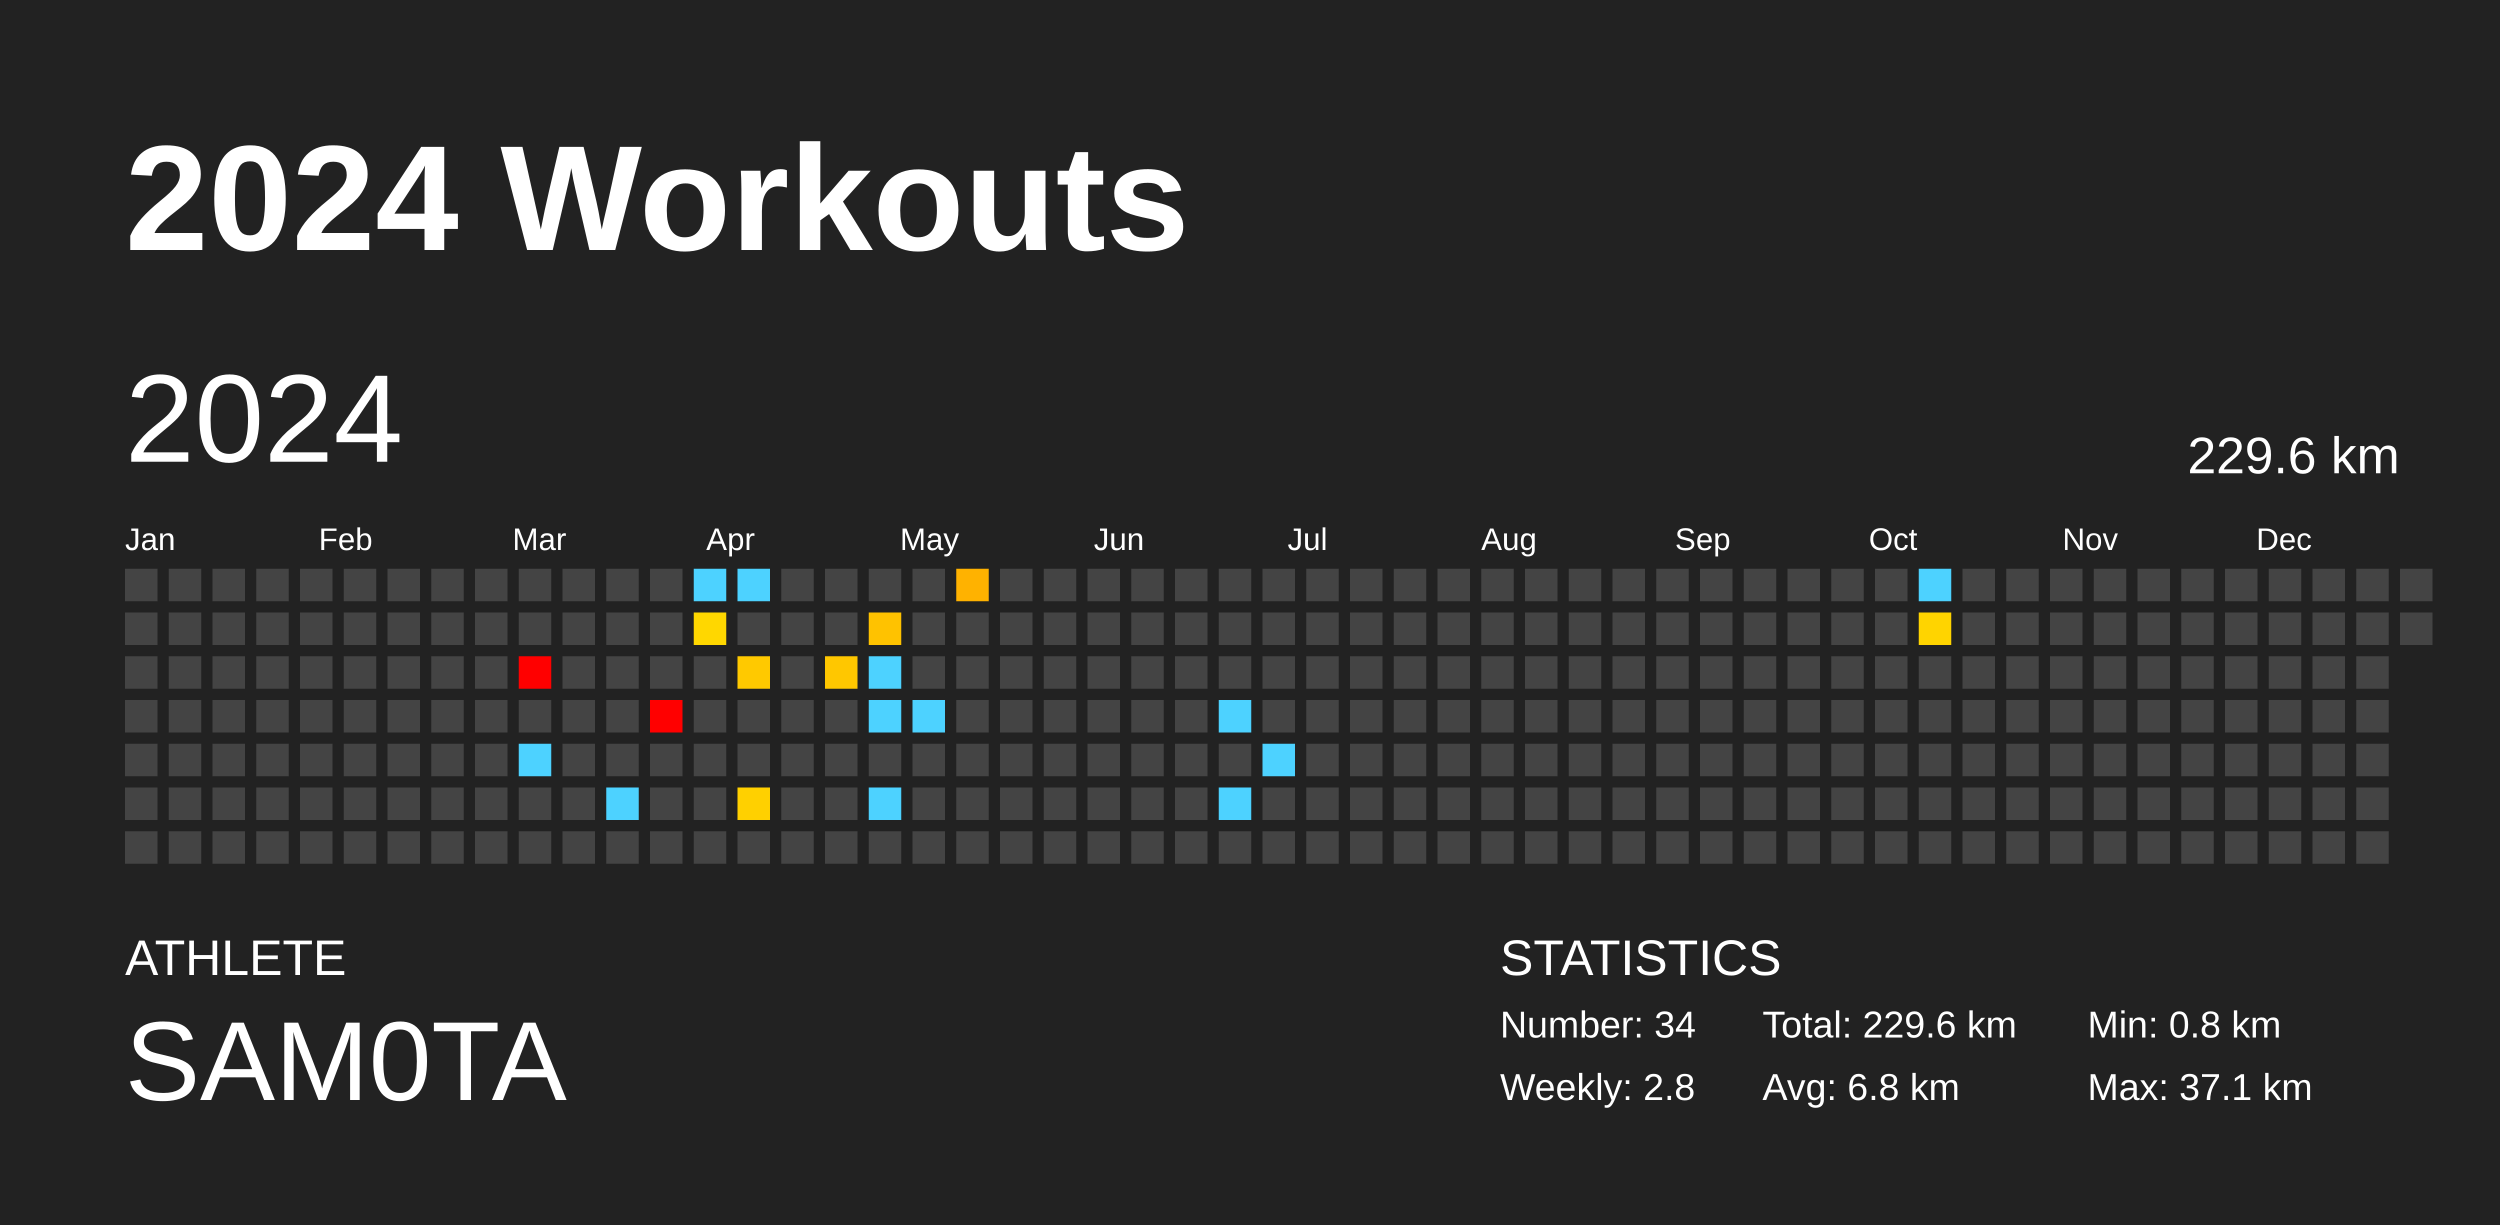
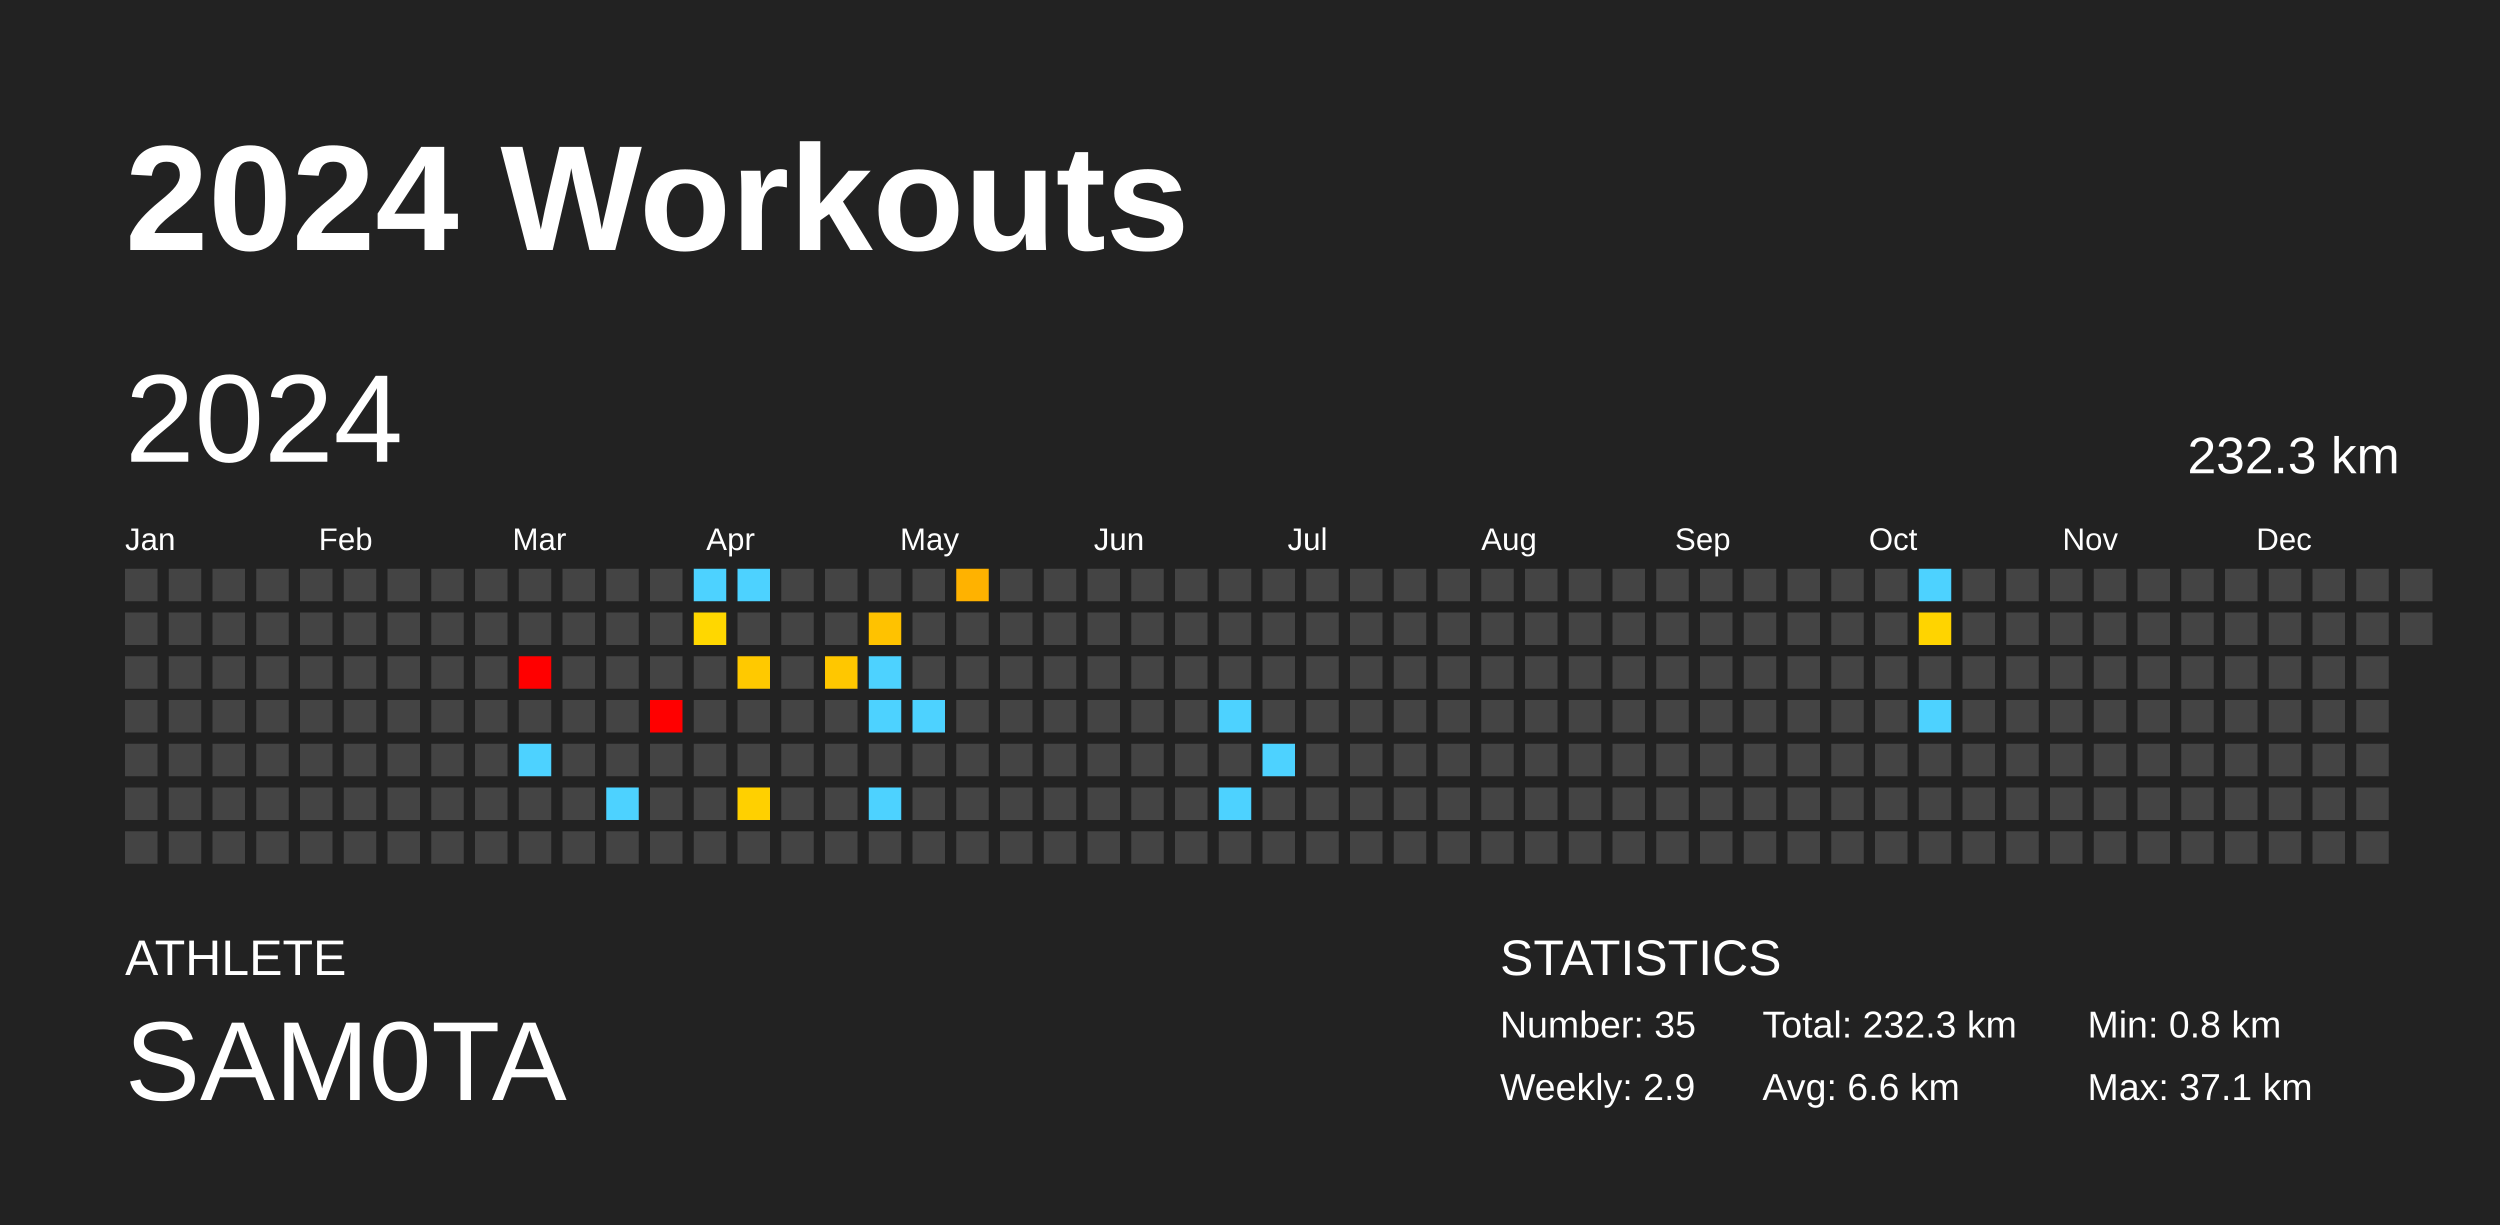
<svg xmlns="http://www.w3.org/2000/svg" baseProfile="full" height="98mm" version="1.1" viewBox="0,0,200,98" width="200mm">
  <defs />
  <rect fill="#222222" height="98" width="200" x="0" y="0" />
  <text fill="#FFFFFF" style="font-size:12px; font-family:Arial; font-weight:bold;" x="10" y="20">2024 Workouts</text>
  <text fill="#FFFFFF" style="font-size:4px; font-family:Arial" x="10" y="78">ATHLETE</text>
  <text fill="#FFFFFF" style="font-size:9px; font-family:Arial" x="10" y="88">SAM0TA</text>
  <text fill="#FFFFFF" style="font-size:4px; font-family:Arial" x="120" y="78">STATISTICS</text>
-   <text fill="#FFFFFF" style="font-size:3px; font-family:Arial" x="120" y="83">Number: 34</text>
-   <text fill="#FFFFFF" style="font-size:3px; font-family:Arial" x="120" y="88">Weekly: 2.8</text>
-   <text fill="#FFFFFF" style="font-size:3px; font-family:Arial" x="141" y="83">Total: 229.6 km</text>
-   <text fill="#FFFFFF" style="font-size:3px; font-family:Arial" x="141" y="88">Avg: 6.8 km</text>
+   <text fill="#FFFFFF" style="font-size:3px; font-family:Arial" x="120" y="83">Number: 35</text>
+   <text fill="#FFFFFF" style="font-size:3px; font-family:Arial" x="120" y="88">Weekly: 2.9</text>
+   <text fill="#FFFFFF" style="font-size:3px; font-family:Arial" x="141" y="83">Total: 232.3 km</text>
+   <text fill="#FFFFFF" style="font-size:3px; font-family:Arial" x="141" y="88">Avg: 6.6 km</text>
  <text fill="#FFFFFF" style="font-size:3px; font-family:Arial" x="167" y="83">Min: 0.8 km</text>
  <text fill="#FFFFFF" style="font-size:3px; font-family:Arial" x="167" y="88">Max: 37.1 km</text>
  <text dominant-baseline="hanging" fill="#FFFFFF" style="font-size:10.0px; font-family:Arial;" x="10" y="30">2024</text>
-   <text dominant-baseline="hanging" fill="#FFFFFF" style="font-size:4.125px; font-family:Arial;" x="175" y="35">229.6 km</text>
+   <text dominant-baseline="hanging" fill="#FFFFFF" style="font-size:4.125px; font-family:Arial;" x="175" y="35">232.3 km</text>
  <text fill="#FFFFFF" style="font-size:2.5px; font-family:Arial" x="10.0" y="44">Jan</text>
  <text fill="#FFFFFF" style="font-size:2.5px; font-family:Arial" x="25.5" y="44">Feb</text>
  <text fill="#FFFFFF" style="font-size:2.5px; font-family:Arial" x="41.0" y="44">Mar</text>
  <text fill="#FFFFFF" style="font-size:2.5px; font-family:Arial" x="56.5" y="44">Apr</text>
  <text fill="#FFFFFF" style="font-size:2.5px; font-family:Arial" x="72.0" y="44">May</text>
  <text fill="#FFFFFF" style="font-size:2.5px; font-family:Arial" x="87.5" y="44">Jun</text>
  <text fill="#FFFFFF" style="font-size:2.5px; font-family:Arial" x="103.0" y="44">Jul</text>
  <text fill="#FFFFFF" style="font-size:2.5px; font-family:Arial" x="118.5" y="44">Aug</text>
  <text fill="#FFFFFF" style="font-size:2.5px; font-family:Arial" x="134.0" y="44">Sep</text>
  <text fill="#FFFFFF" style="font-size:2.5px; font-family:Arial" x="149.5" y="44">Oct</text>
  <text fill="#FFFFFF" style="font-size:2.5px; font-family:Arial" x="165.0" y="44">Nov</text>
  <text fill="#FFFFFF" style="font-size:2.5px; font-family:Arial" x="180.5" y="44">Dec</text>
  <rect fill="#444444" height="2.6" width="2.6" x="10.0" y="45.5" />
  <rect fill="#444444" height="2.6" width="2.6" x="10.0" y="49.0" />
  <rect fill="#444444" height="2.6" width="2.6" x="10.0" y="52.5" />
  <rect fill="#444444" height="2.6" width="2.6" x="10.0" y="56.0" />
  <rect fill="#444444" height="2.6" width="2.6" x="10.0" y="59.5" />
  <rect fill="#444444" height="2.6" width="2.6" x="10.0" y="63.0" />
  <rect fill="#444444" height="2.6" width="2.6" x="10.0" y="66.5" />
  <rect fill="#444444" height="2.6" width="2.6" x="13.5" y="45.5" />
  <rect fill="#444444" height="2.6" width="2.6" x="13.5" y="49.0" />
  <rect fill="#444444" height="2.6" width="2.6" x="13.5" y="52.5" />
  <rect fill="#444444" height="2.6" width="2.6" x="13.5" y="56.0" />
  <rect fill="#444444" height="2.6" width="2.6" x="13.5" y="59.5" />
  <rect fill="#444444" height="2.6" width="2.6" x="13.5" y="63.0" />
  <rect fill="#444444" height="2.6" width="2.6" x="13.5" y="66.5" />
  <rect fill="#444444" height="2.6" width="2.6" x="17.0" y="45.5" />
  <rect fill="#444444" height="2.6" width="2.6" x="17.0" y="49.0" />
  <rect fill="#444444" height="2.6" width="2.6" x="17.0" y="52.5" />
  <rect fill="#444444" height="2.6" width="2.6" x="17.0" y="56.0" />
  <rect fill="#444444" height="2.6" width="2.6" x="17.0" y="59.5" />
  <rect fill="#444444" height="2.6" width="2.6" x="17.0" y="63.0" />
  <rect fill="#444444" height="2.6" width="2.6" x="17.0" y="66.5" />
  <rect fill="#444444" height="2.6" width="2.6" x="20.5" y="45.5" />
  <rect fill="#444444" height="2.6" width="2.6" x="20.5" y="49.0" />
  <rect fill="#444444" height="2.6" width="2.6" x="20.5" y="52.5" />
  <rect fill="#444444" height="2.6" width="2.6" x="20.5" y="56.0" />
  <rect fill="#444444" height="2.6" width="2.6" x="20.5" y="59.5" />
  <rect fill="#444444" height="2.6" width="2.6" x="20.5" y="63.0" />
  <rect fill="#444444" height="2.6" width="2.6" x="20.5" y="66.5" />
  <rect fill="#444444" height="2.6" width="2.6" x="24.0" y="45.5" />
  <rect fill="#444444" height="2.6" width="2.6" x="24.0" y="49.0" />
  <rect fill="#444444" height="2.6" width="2.6" x="24.0" y="52.5" />
  <rect fill="#444444" height="2.6" width="2.6" x="24.0" y="56.0" />
  <rect fill="#444444" height="2.6" width="2.6" x="24.0" y="59.5" />
  <rect fill="#444444" height="2.6" width="2.6" x="24.0" y="63.0" />
  <rect fill="#444444" height="2.6" width="2.6" x="24.0" y="66.5" />
  <rect fill="#444444" height="2.6" width="2.6" x="27.5" y="45.5" />
  <rect fill="#444444" height="2.6" width="2.6" x="27.5" y="49.0" />
  <rect fill="#444444" height="2.6" width="2.6" x="27.5" y="52.5" />
  <rect fill="#444444" height="2.6" width="2.6" x="27.5" y="56.0" />
  <rect fill="#444444" height="2.6" width="2.6" x="27.5" y="59.5" />
  <rect fill="#444444" height="2.6" width="2.6" x="27.5" y="63.0" />
  <rect fill="#444444" height="2.6" width="2.6" x="27.5" y="66.5" />
  <rect fill="#444444" height="2.6" width="2.6" x="31.0" y="45.5" />
  <rect fill="#444444" height="2.6" width="2.6" x="31.0" y="49.0" />
  <rect fill="#444444" height="2.6" width="2.6" x="31.0" y="52.5" />
  <rect fill="#444444" height="2.6" width="2.6" x="31.0" y="56.0" />
  <rect fill="#444444" height="2.6" width="2.6" x="31.0" y="59.5" />
  <rect fill="#444444" height="2.6" width="2.6" x="31.0" y="63.0" />
  <rect fill="#444444" height="2.6" width="2.6" x="31.0" y="66.5" />
  <rect fill="#444444" height="2.6" width="2.6" x="34.5" y="45.5" />
  <rect fill="#444444" height="2.6" width="2.6" x="34.5" y="49.0" />
  <rect fill="#444444" height="2.6" width="2.6" x="34.5" y="52.5" />
  <rect fill="#444444" height="2.6" width="2.6" x="34.5" y="56.0" />
  <rect fill="#444444" height="2.6" width="2.6" x="34.5" y="59.5" />
  <rect fill="#444444" height="2.6" width="2.6" x="34.5" y="63.0" />
  <rect fill="#444444" height="2.6" width="2.6" x="34.5" y="66.5" />
  <rect fill="#444444" height="2.6" width="2.6" x="38.0" y="45.5" />
  <rect fill="#444444" height="2.6" width="2.6" x="38.0" y="49.0" />
  <rect fill="#444444" height="2.6" width="2.6" x="38.0" y="52.5" />
  <rect fill="#444444" height="2.6" width="2.6" x="38.0" y="56.0" />
  <rect fill="#444444" height="2.6" width="2.6" x="38.0" y="59.5" />
  <rect fill="#444444" height="2.6" width="2.6" x="38.0" y="63.0" />
  <rect fill="#444444" height="2.6" width="2.6" x="38.0" y="66.5" />
  <rect fill="#444444" height="2.6" width="2.6" x="41.5" y="45.5" />
  <rect fill="#444444" height="2.6" width="2.6" x="41.5" y="49.0" />
  <rect fill="red" height="2.6" width="2.6" x="41.5" y="52.5" />
  <rect fill="#444444" height="2.6" width="2.6" x="41.5" y="56.0" />
  <rect fill="#4dd2ff" height="2.6" width="2.6" x="41.5" y="59.5" />
  <rect fill="#444444" height="2.6" width="2.6" x="41.5" y="63.0" />
  <rect fill="#444444" height="2.6" width="2.6" x="41.5" y="66.5" />
  <rect fill="#444444" height="2.6" width="2.6" x="45.0" y="45.5" />
  <rect fill="#444444" height="2.6" width="2.6" x="45.0" y="49.0" />
  <rect fill="#444444" height="2.6" width="2.6" x="45.0" y="52.5" />
  <rect fill="#444444" height="2.6" width="2.6" x="45.0" y="56.0" />
  <rect fill="#444444" height="2.6" width="2.6" x="45.0" y="59.5" />
  <rect fill="#444444" height="2.6" width="2.6" x="45.0" y="63.0" />
  <rect fill="#444444" height="2.6" width="2.6" x="45.0" y="66.5" />
  <rect fill="#444444" height="2.6" width="2.6" x="48.5" y="45.5" />
  <rect fill="#444444" height="2.6" width="2.6" x="48.5" y="49.0" />
  <rect fill="#444444" height="2.6" width="2.6" x="48.5" y="52.5" />
  <rect fill="#444444" height="2.6" width="2.6" x="48.5" y="56.0" />
  <rect fill="#444444" height="2.6" width="2.6" x="48.5" y="59.5" />
  <rect fill="#4dd2ff" height="2.6" width="2.6" x="48.5" y="63.0" />
  <rect fill="#444444" height="2.6" width="2.6" x="48.5" y="66.5" />
  <rect fill="#444444" height="2.6" width="2.6" x="52.0" y="45.5" />
  <rect fill="#444444" height="2.6" width="2.6" x="52.0" y="49.0" />
  <rect fill="#444444" height="2.6" width="2.6" x="52.0" y="52.5" />
  <rect fill="red" height="2.6" width="2.6" x="52.0" y="56.0" />
  <rect fill="#444444" height="2.6" width="2.6" x="52.0" y="59.5" />
  <rect fill="#444444" height="2.6" width="2.6" x="52.0" y="63.0" />
  <rect fill="#444444" height="2.6" width="2.6" x="52.0" y="66.5" />
  <rect fill="#4dd2ff" height="2.6" width="2.6" x="55.5" y="45.5" />
  <rect fill="#ffd700" height="2.6" width="2.6" x="55.5" y="49.0" />
  <rect fill="#444444" height="2.6" width="2.6" x="55.5" y="52.5" />
  <rect fill="#444444" height="2.6" width="2.6" x="55.5" y="56.0" />
  <rect fill="#444444" height="2.6" width="2.6" x="55.5" y="59.5" />
  <rect fill="#444444" height="2.6" width="2.6" x="55.5" y="63.0" />
  <rect fill="#444444" height="2.6" width="2.6" x="55.5" y="66.5" />
  <rect fill="#4dd2ff" height="2.6" width="2.6" x="59.0" y="45.5" />
  <rect fill="#444444" height="2.6" width="2.6" x="59.0" y="49.0" />
  <rect fill="#ffc900" height="2.6" width="2.6" x="59.0" y="52.5" />
  <rect fill="#444444" height="2.6" width="2.6" x="59.0" y="56.0" />
  <rect fill="#444444" height="2.6" width="2.6" x="59.0" y="59.5" />
  <rect fill="#ffd000" height="2.6" width="2.6" x="59.0" y="63.0" />
  <rect fill="#444444" height="2.6" width="2.6" x="59.0" y="66.5" />
  <rect fill="#444444" height="2.6" width="2.6" x="62.5" y="45.5" />
  <rect fill="#444444" height="2.6" width="2.6" x="62.5" y="49.0" />
  <rect fill="#444444" height="2.6" width="2.6" x="62.5" y="52.5" />
  <rect fill="#444444" height="2.6" width="2.6" x="62.5" y="56.0" />
  <rect fill="#444444" height="2.6" width="2.6" x="62.5" y="59.5" />
  <rect fill="#444444" height="2.6" width="2.6" x="62.5" y="63.0" />
  <rect fill="#444444" height="2.6" width="2.6" x="62.5" y="66.5" />
  <rect fill="#444444" height="2.6" width="2.6" x="66.0" y="45.5" />
  <rect fill="#444444" height="2.6" width="2.6" x="66.0" y="49.0" />
  <rect fill="#ffc700" height="2.6" width="2.6" x="66.0" y="52.5" />
  <rect fill="#444444" height="2.6" width="2.6" x="66.0" y="56.0" />
  <rect fill="#444444" height="2.6" width="2.6" x="66.0" y="59.5" />
  <rect fill="#444444" height="2.6" width="2.6" x="66.0" y="63.0" />
  <rect fill="#444444" height="2.6" width="2.6" x="66.0" y="66.5" />
  <rect fill="#444444" height="2.6" width="2.6" x="69.5" y="45.5" />
  <rect fill="#ffc200" height="2.6" width="2.6" x="69.5" y="49.0" />
  <rect fill="#4dd2ff" height="2.6" width="2.6" x="69.5" y="52.5" />
  <rect fill="#4dd2ff" height="2.6" width="2.6" x="69.5" y="56.0" />
  <rect fill="#444444" height="2.6" width="2.6" x="69.5" y="59.5" />
  <rect fill="#4dd2ff" height="2.6" width="2.6" x="69.5" y="63.0" />
  <rect fill="#444444" height="2.6" width="2.6" x="69.5" y="66.5" />
  <rect fill="#444444" height="2.6" width="2.6" x="73.0" y="45.5" />
  <rect fill="#444444" height="2.6" width="2.6" x="73.0" y="49.0" />
  <rect fill="#444444" height="2.6" width="2.6" x="73.0" y="52.5" />
  <rect fill="#4dd2ff" height="2.6" width="2.6" x="73.0" y="56.0" />
  <rect fill="#444444" height="2.6" width="2.6" x="73.0" y="59.5" />
  <rect fill="#444444" height="2.6" width="2.6" x="73.0" y="63.0" />
  <rect fill="#444444" height="2.6" width="2.6" x="73.0" y="66.5" />
  <rect fill="#ffb200" height="2.6" width="2.6" x="76.5" y="45.5" />
  <rect fill="#444444" height="2.6" width="2.6" x="76.5" y="49.0" />
  <rect fill="#444444" height="2.6" width="2.6" x="76.5" y="52.5" />
  <rect fill="#444444" height="2.6" width="2.6" x="76.5" y="56.0" />
  <rect fill="#444444" height="2.6" width="2.6" x="76.5" y="59.5" />
  <rect fill="#444444" height="2.6" width="2.6" x="76.5" y="63.0" />
  <rect fill="#444444" height="2.6" width="2.6" x="76.5" y="66.5" />
  <rect fill="#444444" height="2.6" width="2.6" x="80.0" y="45.5" />
  <rect fill="#444444" height="2.6" width="2.6" x="80.0" y="49.0" />
  <rect fill="#444444" height="2.6" width="2.6" x="80.0" y="52.5" />
  <rect fill="#444444" height="2.6" width="2.6" x="80.0" y="56.0" />
  <rect fill="#444444" height="2.6" width="2.6" x="80.0" y="59.5" />
  <rect fill="#444444" height="2.6" width="2.6" x="80.0" y="63.0" />
  <rect fill="#444444" height="2.6" width="2.6" x="80.0" y="66.5" />
  <rect fill="#444444" height="2.6" width="2.6" x="83.5" y="45.5" />
  <rect fill="#444444" height="2.6" width="2.6" x="83.5" y="49.0" />
  <rect fill="#444444" height="2.6" width="2.6" x="83.5" y="52.5" />
  <rect fill="#444444" height="2.6" width="2.6" x="83.5" y="56.0" />
  <rect fill="#444444" height="2.6" width="2.6" x="83.5" y="59.5" />
  <rect fill="#444444" height="2.6" width="2.6" x="83.5" y="63.0" />
  <rect fill="#444444" height="2.6" width="2.6" x="83.5" y="66.5" />
  <rect fill="#444444" height="2.6" width="2.6" x="87.0" y="45.5" />
  <rect fill="#444444" height="2.6" width="2.6" x="87.0" y="49.0" />
  <rect fill="#444444" height="2.6" width="2.6" x="87.0" y="52.5" />
  <rect fill="#444444" height="2.6" width="2.6" x="87.0" y="56.0" />
  <rect fill="#444444" height="2.6" width="2.6" x="87.0" y="59.5" />
  <rect fill="#444444" height="2.6" width="2.6" x="87.0" y="63.0" />
  <rect fill="#444444" height="2.6" width="2.6" x="87.0" y="66.5" />
  <rect fill="#444444" height="2.6" width="2.6" x="90.5" y="45.5" />
  <rect fill="#444444" height="2.6" width="2.6" x="90.5" y="49.0" />
  <rect fill="#444444" height="2.6" width="2.6" x="90.5" y="52.5" />
  <rect fill="#444444" height="2.6" width="2.6" x="90.5" y="56.0" />
  <rect fill="#444444" height="2.6" width="2.6" x="90.5" y="59.5" />
  <rect fill="#444444" height="2.6" width="2.6" x="90.5" y="63.0" />
  <rect fill="#444444" height="2.6" width="2.6" x="90.5" y="66.5" />
  <rect fill="#444444" height="2.6" width="2.6" x="94.0" y="45.5" />
  <rect fill="#444444" height="2.6" width="2.6" x="94.0" y="49.0" />
  <rect fill="#444444" height="2.6" width="2.6" x="94.0" y="52.5" />
  <rect fill="#444444" height="2.6" width="2.6" x="94.0" y="56.0" />
  <rect fill="#444444" height="2.6" width="2.6" x="94.0" y="59.5" />
  <rect fill="#444444" height="2.6" width="2.6" x="94.0" y="63.0" />
  <rect fill="#444444" height="2.6" width="2.6" x="94.0" y="66.5" />
  <rect fill="#444444" height="2.6" width="2.6" x="97.5" y="45.5" />
  <rect fill="#444444" height="2.6" width="2.6" x="97.5" y="49.0" />
  <rect fill="#444444" height="2.6" width="2.6" x="97.5" y="52.5" />
  <rect fill="#4dd2ff" height="2.6" width="2.6" x="97.5" y="56.0" />
  <rect fill="#444444" height="2.6" width="2.6" x="97.5" y="59.5" />
  <rect fill="#4dd2ff" height="2.6" width="2.6" x="97.5" y="63.0" />
  <rect fill="#444444" height="2.6" width="2.6" x="97.5" y="66.5" />
  <rect fill="#444444" height="2.6" width="2.6" x="101.0" y="45.5" />
  <rect fill="#444444" height="2.6" width="2.6" x="101.0" y="49.0" />
  <rect fill="#444444" height="2.6" width="2.6" x="101.0" y="52.5" />
  <rect fill="#444444" height="2.6" width="2.6" x="101.0" y="56.0" />
  <rect fill="#4dd2ff" height="2.6" width="2.6" x="101.0" y="59.5" />
  <rect fill="#444444" height="2.6" width="2.6" x="101.0" y="63.0" />
  <rect fill="#444444" height="2.6" width="2.6" x="101.0" y="66.5" />
  <rect fill="#444444" height="2.6" width="2.6" x="104.5" y="45.5" />
  <rect fill="#444444" height="2.6" width="2.6" x="104.5" y="49.0" />
  <rect fill="#444444" height="2.6" width="2.6" x="104.5" y="52.5" />
  <rect fill="#444444" height="2.6" width="2.6" x="104.5" y="56.0" />
  <rect fill="#444444" height="2.6" width="2.6" x="104.5" y="59.5" />
  <rect fill="#444444" height="2.6" width="2.6" x="104.5" y="63.0" />
  <rect fill="#444444" height="2.6" width="2.6" x="104.5" y="66.5" />
  <rect fill="#444444" height="2.6" width="2.6" x="108.0" y="45.5" />
  <rect fill="#444444" height="2.6" width="2.6" x="108.0" y="49.0" />
  <rect fill="#444444" height="2.6" width="2.6" x="108.0" y="52.5" />
  <rect fill="#444444" height="2.6" width="2.6" x="108.0" y="56.0" />
  <rect fill="#444444" height="2.6" width="2.6" x="108.0" y="59.5" />
  <rect fill="#444444" height="2.6" width="2.6" x="108.0" y="63.0" />
  <rect fill="#444444" height="2.6" width="2.6" x="108.0" y="66.5" />
  <rect fill="#444444" height="2.6" width="2.6" x="111.5" y="45.5" />
  <rect fill="#444444" height="2.6" width="2.6" x="111.5" y="49.0" />
  <rect fill="#444444" height="2.6" width="2.6" x="111.5" y="52.5" />
  <rect fill="#444444" height="2.6" width="2.6" x="111.5" y="56.0" />
  <rect fill="#444444" height="2.6" width="2.6" x="111.5" y="59.5" />
  <rect fill="#444444" height="2.6" width="2.6" x="111.5" y="63.0" />
  <rect fill="#444444" height="2.6" width="2.6" x="111.5" y="66.5" />
  <rect fill="#444444" height="2.6" width="2.6" x="115.0" y="45.5" />
  <rect fill="#444444" height="2.6" width="2.6" x="115.0" y="49.0" />
  <rect fill="#444444" height="2.6" width="2.6" x="115.0" y="52.5" />
  <rect fill="#444444" height="2.6" width="2.6" x="115.0" y="56.0" />
  <rect fill="#444444" height="2.6" width="2.6" x="115.0" y="59.5" />
  <rect fill="#444444" height="2.6" width="2.6" x="115.0" y="63.0" />
  <rect fill="#444444" height="2.6" width="2.6" x="115.0" y="66.5" />
  <rect fill="#444444" height="2.6" width="2.6" x="118.5" y="45.5" />
  <rect fill="#444444" height="2.6" width="2.6" x="118.5" y="49.0" />
  <rect fill="#444444" height="2.6" width="2.6" x="118.5" y="52.5" />
  <rect fill="#444444" height="2.6" width="2.6" x="118.5" y="56.0" />
  <rect fill="#444444" height="2.6" width="2.6" x="118.5" y="59.5" />
  <rect fill="#444444" height="2.6" width="2.6" x="118.5" y="63.0" />
  <rect fill="#444444" height="2.6" width="2.6" x="118.5" y="66.5" />
  <rect fill="#444444" height="2.6" width="2.6" x="122.0" y="45.5" />
  <rect fill="#444444" height="2.6" width="2.6" x="122.0" y="49.0" />
  <rect fill="#444444" height="2.6" width="2.6" x="122.0" y="52.5" />
  <rect fill="#444444" height="2.6" width="2.6" x="122.0" y="56.0" />
  <rect fill="#444444" height="2.6" width="2.6" x="122.0" y="59.5" />
  <rect fill="#444444" height="2.6" width="2.6" x="122.0" y="63.0" />
  <rect fill="#444444" height="2.6" width="2.6" x="122.0" y="66.5" />
  <rect fill="#444444" height="2.6" width="2.6" x="125.5" y="45.5" />
  <rect fill="#444444" height="2.6" width="2.6" x="125.5" y="49.0" />
  <rect fill="#444444" height="2.6" width="2.6" x="125.5" y="52.5" />
  <rect fill="#444444" height="2.6" width="2.6" x="125.5" y="56.0" />
  <rect fill="#444444" height="2.6" width="2.6" x="125.5" y="59.5" />
  <rect fill="#444444" height="2.6" width="2.6" x="125.5" y="63.0" />
  <rect fill="#444444" height="2.6" width="2.6" x="125.5" y="66.5" />
  <rect fill="#444444" height="2.6" width="2.6" x="129.0" y="45.5" />
  <rect fill="#444444" height="2.6" width="2.6" x="129.0" y="49.0" />
  <rect fill="#444444" height="2.6" width="2.6" x="129.0" y="52.5" />
  <rect fill="#444444" height="2.6" width="2.6" x="129.0" y="56.0" />
  <rect fill="#444444" height="2.6" width="2.6" x="129.0" y="59.5" />
  <rect fill="#444444" height="2.6" width="2.6" x="129.0" y="63.0" />
  <rect fill="#444444" height="2.6" width="2.6" x="129.0" y="66.5" />
  <rect fill="#444444" height="2.6" width="2.6" x="132.5" y="45.5" />
  <rect fill="#444444" height="2.6" width="2.6" x="132.5" y="49.0" />
  <rect fill="#444444" height="2.6" width="2.6" x="132.5" y="52.5" />
  <rect fill="#444444" height="2.6" width="2.6" x="132.5" y="56.0" />
  <rect fill="#444444" height="2.6" width="2.6" x="132.5" y="59.5" />
  <rect fill="#444444" height="2.6" width="2.6" x="132.5" y="63.0" />
  <rect fill="#444444" height="2.6" width="2.6" x="132.5" y="66.5" />
  <rect fill="#444444" height="2.6" width="2.6" x="136.0" y="45.5" />
  <rect fill="#444444" height="2.6" width="2.6" x="136.0" y="49.0" />
  <rect fill="#444444" height="2.6" width="2.6" x="136.0" y="52.5" />
  <rect fill="#444444" height="2.6" width="2.6" x="136.0" y="56.0" />
  <rect fill="#444444" height="2.6" width="2.6" x="136.0" y="59.5" />
  <rect fill="#444444" height="2.6" width="2.6" x="136.0" y="63.0" />
  <rect fill="#444444" height="2.6" width="2.6" x="136.0" y="66.5" />
  <rect fill="#444444" height="2.6" width="2.6" x="139.5" y="45.5" />
  <rect fill="#444444" height="2.6" width="2.6" x="139.5" y="49.0" />
  <rect fill="#444444" height="2.6" width="2.6" x="139.5" y="52.5" />
  <rect fill="#444444" height="2.6" width="2.6" x="139.5" y="56.0" />
  <rect fill="#444444" height="2.6" width="2.6" x="139.5" y="59.5" />
  <rect fill="#444444" height="2.6" width="2.6" x="139.5" y="63.0" />
  <rect fill="#444444" height="2.6" width="2.6" x="139.5" y="66.5" />
  <rect fill="#444444" height="2.6" width="2.6" x="143.0" y="45.5" />
  <rect fill="#444444" height="2.6" width="2.6" x="143.0" y="49.0" />
  <rect fill="#444444" height="2.6" width="2.6" x="143.0" y="52.5" />
  <rect fill="#444444" height="2.6" width="2.6" x="143.0" y="56.0" />
  <rect fill="#444444" height="2.6" width="2.6" x="143.0" y="59.5" />
  <rect fill="#444444" height="2.6" width="2.6" x="143.0" y="63.0" />
  <rect fill="#444444" height="2.6" width="2.6" x="143.0" y="66.5" />
  <rect fill="#444444" height="2.6" width="2.6" x="146.5" y="45.5" />
  <rect fill="#444444" height="2.6" width="2.6" x="146.5" y="49.0" />
  <rect fill="#444444" height="2.6" width="2.6" x="146.5" y="52.5" />
  <rect fill="#444444" height="2.6" width="2.6" x="146.5" y="56.0" />
  <rect fill="#444444" height="2.6" width="2.6" x="146.5" y="59.5" />
  <rect fill="#444444" height="2.6" width="2.6" x="146.5" y="63.0" />
  <rect fill="#444444" height="2.6" width="2.6" x="146.5" y="66.5" />
  <rect fill="#444444" height="2.6" width="2.6" x="150.0" y="45.5" />
  <rect fill="#444444" height="2.6" width="2.6" x="150.0" y="49.0" />
  <rect fill="#444444" height="2.6" width="2.6" x="150.0" y="52.5" />
  <rect fill="#444444" height="2.6" width="2.6" x="150.0" y="56.0" />
  <rect fill="#444444" height="2.6" width="2.6" x="150.0" y="59.5" />
  <rect fill="#444444" height="2.6" width="2.6" x="150.0" y="63.0" />
  <rect fill="#444444" height="2.6" width="2.6" x="150.0" y="66.5" />
  <rect fill="#4dd2ff" height="2.6" width="2.6" x="153.5" y="45.5" />
  <rect fill="#ffd400" height="2.6" width="2.6" x="153.5" y="49.0" />
  <rect fill="#444444" height="2.6" width="2.6" x="153.5" y="52.5" />
-   <rect fill="#444444" height="2.6" width="2.6" x="153.5" y="56.0" />
+   <rect fill="#4dd2ff" height="2.6" width="2.6" x="153.5" y="56.0" />
  <rect fill="#444444" height="2.6" width="2.6" x="153.5" y="59.5" />
  <rect fill="#444444" height="2.6" width="2.6" x="153.5" y="63.0" />
  <rect fill="#444444" height="2.6" width="2.6" x="153.5" y="66.5" />
  <rect fill="#444444" height="2.6" width="2.6" x="157.0" y="45.5" />
  <rect fill="#444444" height="2.6" width="2.6" x="157.0" y="49.0" />
  <rect fill="#444444" height="2.6" width="2.6" x="157.0" y="52.5" />
  <rect fill="#444444" height="2.6" width="2.6" x="157.0" y="56.0" />
  <rect fill="#444444" height="2.6" width="2.6" x="157.0" y="59.5" />
  <rect fill="#444444" height="2.6" width="2.6" x="157.0" y="63.0" />
  <rect fill="#444444" height="2.6" width="2.6" x="157.0" y="66.5" />
  <rect fill="#444444" height="2.6" width="2.6" x="160.5" y="45.5" />
  <rect fill="#444444" height="2.6" width="2.6" x="160.5" y="49.0" />
  <rect fill="#444444" height="2.6" width="2.6" x="160.5" y="52.5" />
  <rect fill="#444444" height="2.6" width="2.6" x="160.5" y="56.0" />
  <rect fill="#444444" height="2.6" width="2.6" x="160.5" y="59.5" />
  <rect fill="#444444" height="2.6" width="2.6" x="160.5" y="63.0" />
  <rect fill="#444444" height="2.6" width="2.6" x="160.5" y="66.5" />
  <rect fill="#444444" height="2.6" width="2.6" x="164.0" y="45.5" />
  <rect fill="#444444" height="2.6" width="2.6" x="164.0" y="49.0" />
  <rect fill="#444444" height="2.6" width="2.6" x="164.0" y="52.5" />
  <rect fill="#444444" height="2.6" width="2.6" x="164.0" y="56.0" />
  <rect fill="#444444" height="2.6" width="2.6" x="164.0" y="59.5" />
  <rect fill="#444444" height="2.6" width="2.6" x="164.0" y="63.0" />
  <rect fill="#444444" height="2.6" width="2.6" x="164.0" y="66.5" />
  <rect fill="#444444" height="2.6" width="2.6" x="167.5" y="45.5" />
  <rect fill="#444444" height="2.6" width="2.6" x="167.5" y="49.0" />
  <rect fill="#444444" height="2.6" width="2.6" x="167.5" y="52.5" />
  <rect fill="#444444" height="2.6" width="2.6" x="167.5" y="56.0" />
  <rect fill="#444444" height="2.6" width="2.6" x="167.5" y="59.5" />
  <rect fill="#444444" height="2.6" width="2.6" x="167.5" y="63.0" />
  <rect fill="#444444" height="2.6" width="2.6" x="167.5" y="66.5" />
  <rect fill="#444444" height="2.6" width="2.6" x="171.0" y="45.5" />
  <rect fill="#444444" height="2.6" width="2.6" x="171.0" y="49.0" />
  <rect fill="#444444" height="2.6" width="2.6" x="171.0" y="52.5" />
  <rect fill="#444444" height="2.6" width="2.6" x="171.0" y="56.0" />
  <rect fill="#444444" height="2.6" width="2.6" x="171.0" y="59.5" />
  <rect fill="#444444" height="2.6" width="2.6" x="171.0" y="63.0" />
  <rect fill="#444444" height="2.6" width="2.6" x="171.0" y="66.5" />
  <rect fill="#444444" height="2.6" width="2.6" x="174.5" y="45.5" />
  <rect fill="#444444" height="2.6" width="2.6" x="174.5" y="49.0" />
  <rect fill="#444444" height="2.6" width="2.6" x="174.5" y="52.5" />
  <rect fill="#444444" height="2.6" width="2.6" x="174.5" y="56.0" />
  <rect fill="#444444" height="2.6" width="2.6" x="174.5" y="59.5" />
  <rect fill="#444444" height="2.6" width="2.6" x="174.5" y="63.0" />
  <rect fill="#444444" height="2.6" width="2.6" x="174.5" y="66.5" />
  <rect fill="#444444" height="2.6" width="2.6" x="178.0" y="45.5" />
  <rect fill="#444444" height="2.6" width="2.6" x="178.0" y="49.0" />
  <rect fill="#444444" height="2.6" width="2.6" x="178.0" y="52.5" />
  <rect fill="#444444" height="2.6" width="2.6" x="178.0" y="56.0" />
  <rect fill="#444444" height="2.6" width="2.6" x="178.0" y="59.5" />
  <rect fill="#444444" height="2.6" width="2.6" x="178.0" y="63.0" />
  <rect fill="#444444" height="2.6" width="2.6" x="178.0" y="66.5" />
  <rect fill="#444444" height="2.6" width="2.6" x="181.5" y="45.5" />
  <rect fill="#444444" height="2.6" width="2.6" x="181.5" y="49.0" />
  <rect fill="#444444" height="2.6" width="2.6" x="181.5" y="52.5" />
  <rect fill="#444444" height="2.6" width="2.6" x="181.5" y="56.0" />
  <rect fill="#444444" height="2.6" width="2.6" x="181.5" y="59.5" />
  <rect fill="#444444" height="2.6" width="2.6" x="181.5" y="63.0" />
  <rect fill="#444444" height="2.6" width="2.6" x="181.5" y="66.5" />
  <rect fill="#444444" height="2.6" width="2.6" x="185.0" y="45.5" />
  <rect fill="#444444" height="2.6" width="2.6" x="185.0" y="49.0" />
  <rect fill="#444444" height="2.6" width="2.6" x="185.0" y="52.5" />
  <rect fill="#444444" height="2.6" width="2.6" x="185.0" y="56.0" />
  <rect fill="#444444" height="2.6" width="2.6" x="185.0" y="59.5" />
  <rect fill="#444444" height="2.6" width="2.6" x="185.0" y="63.0" />
  <rect fill="#444444" height="2.6" width="2.6" x="185.0" y="66.5" />
  <rect fill="#444444" height="2.6" width="2.6" x="188.5" y="45.5" />
  <rect fill="#444444" height="2.6" width="2.6" x="188.5" y="49.0" />
  <rect fill="#444444" height="2.6" width="2.6" x="188.5" y="52.5" />
  <rect fill="#444444" height="2.6" width="2.6" x="188.5" y="56.0" />
  <rect fill="#444444" height="2.6" width="2.6" x="188.5" y="59.5" />
  <rect fill="#444444" height="2.6" width="2.6" x="188.5" y="63.0" />
  <rect fill="#444444" height="2.6" width="2.6" x="188.5" y="66.5" />
  <rect fill="#444444" height="2.6" width="2.6" x="192.0" y="45.5" />
  <rect fill="#444444" height="2.6" width="2.6" x="192.0" y="49.0" />
</svg>
